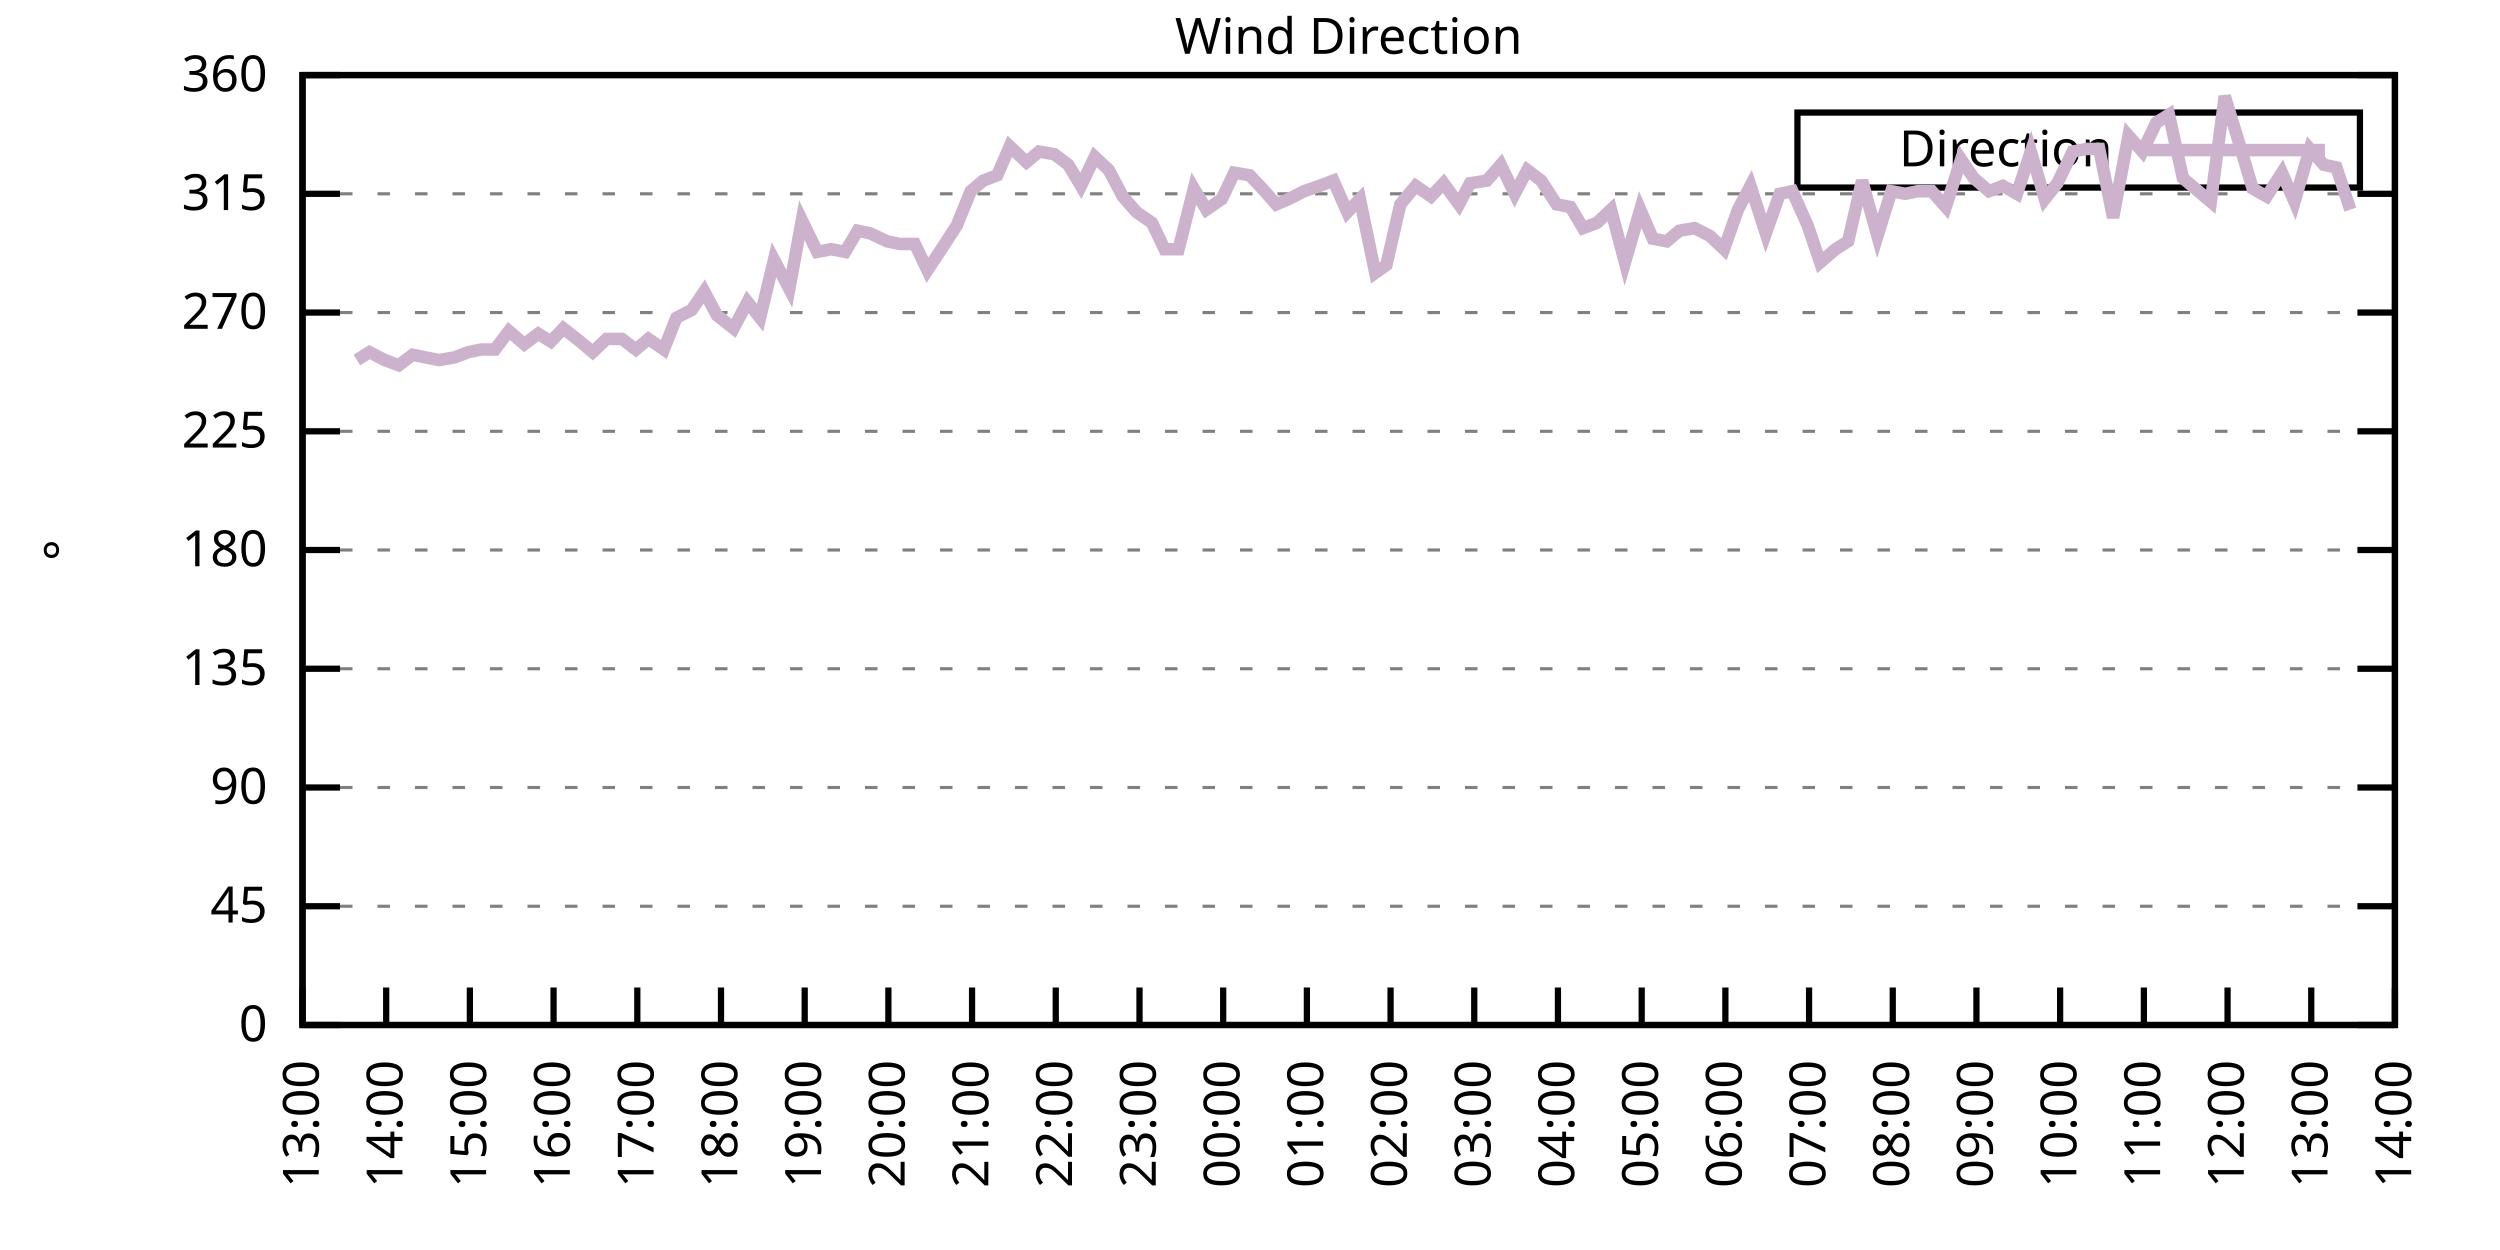
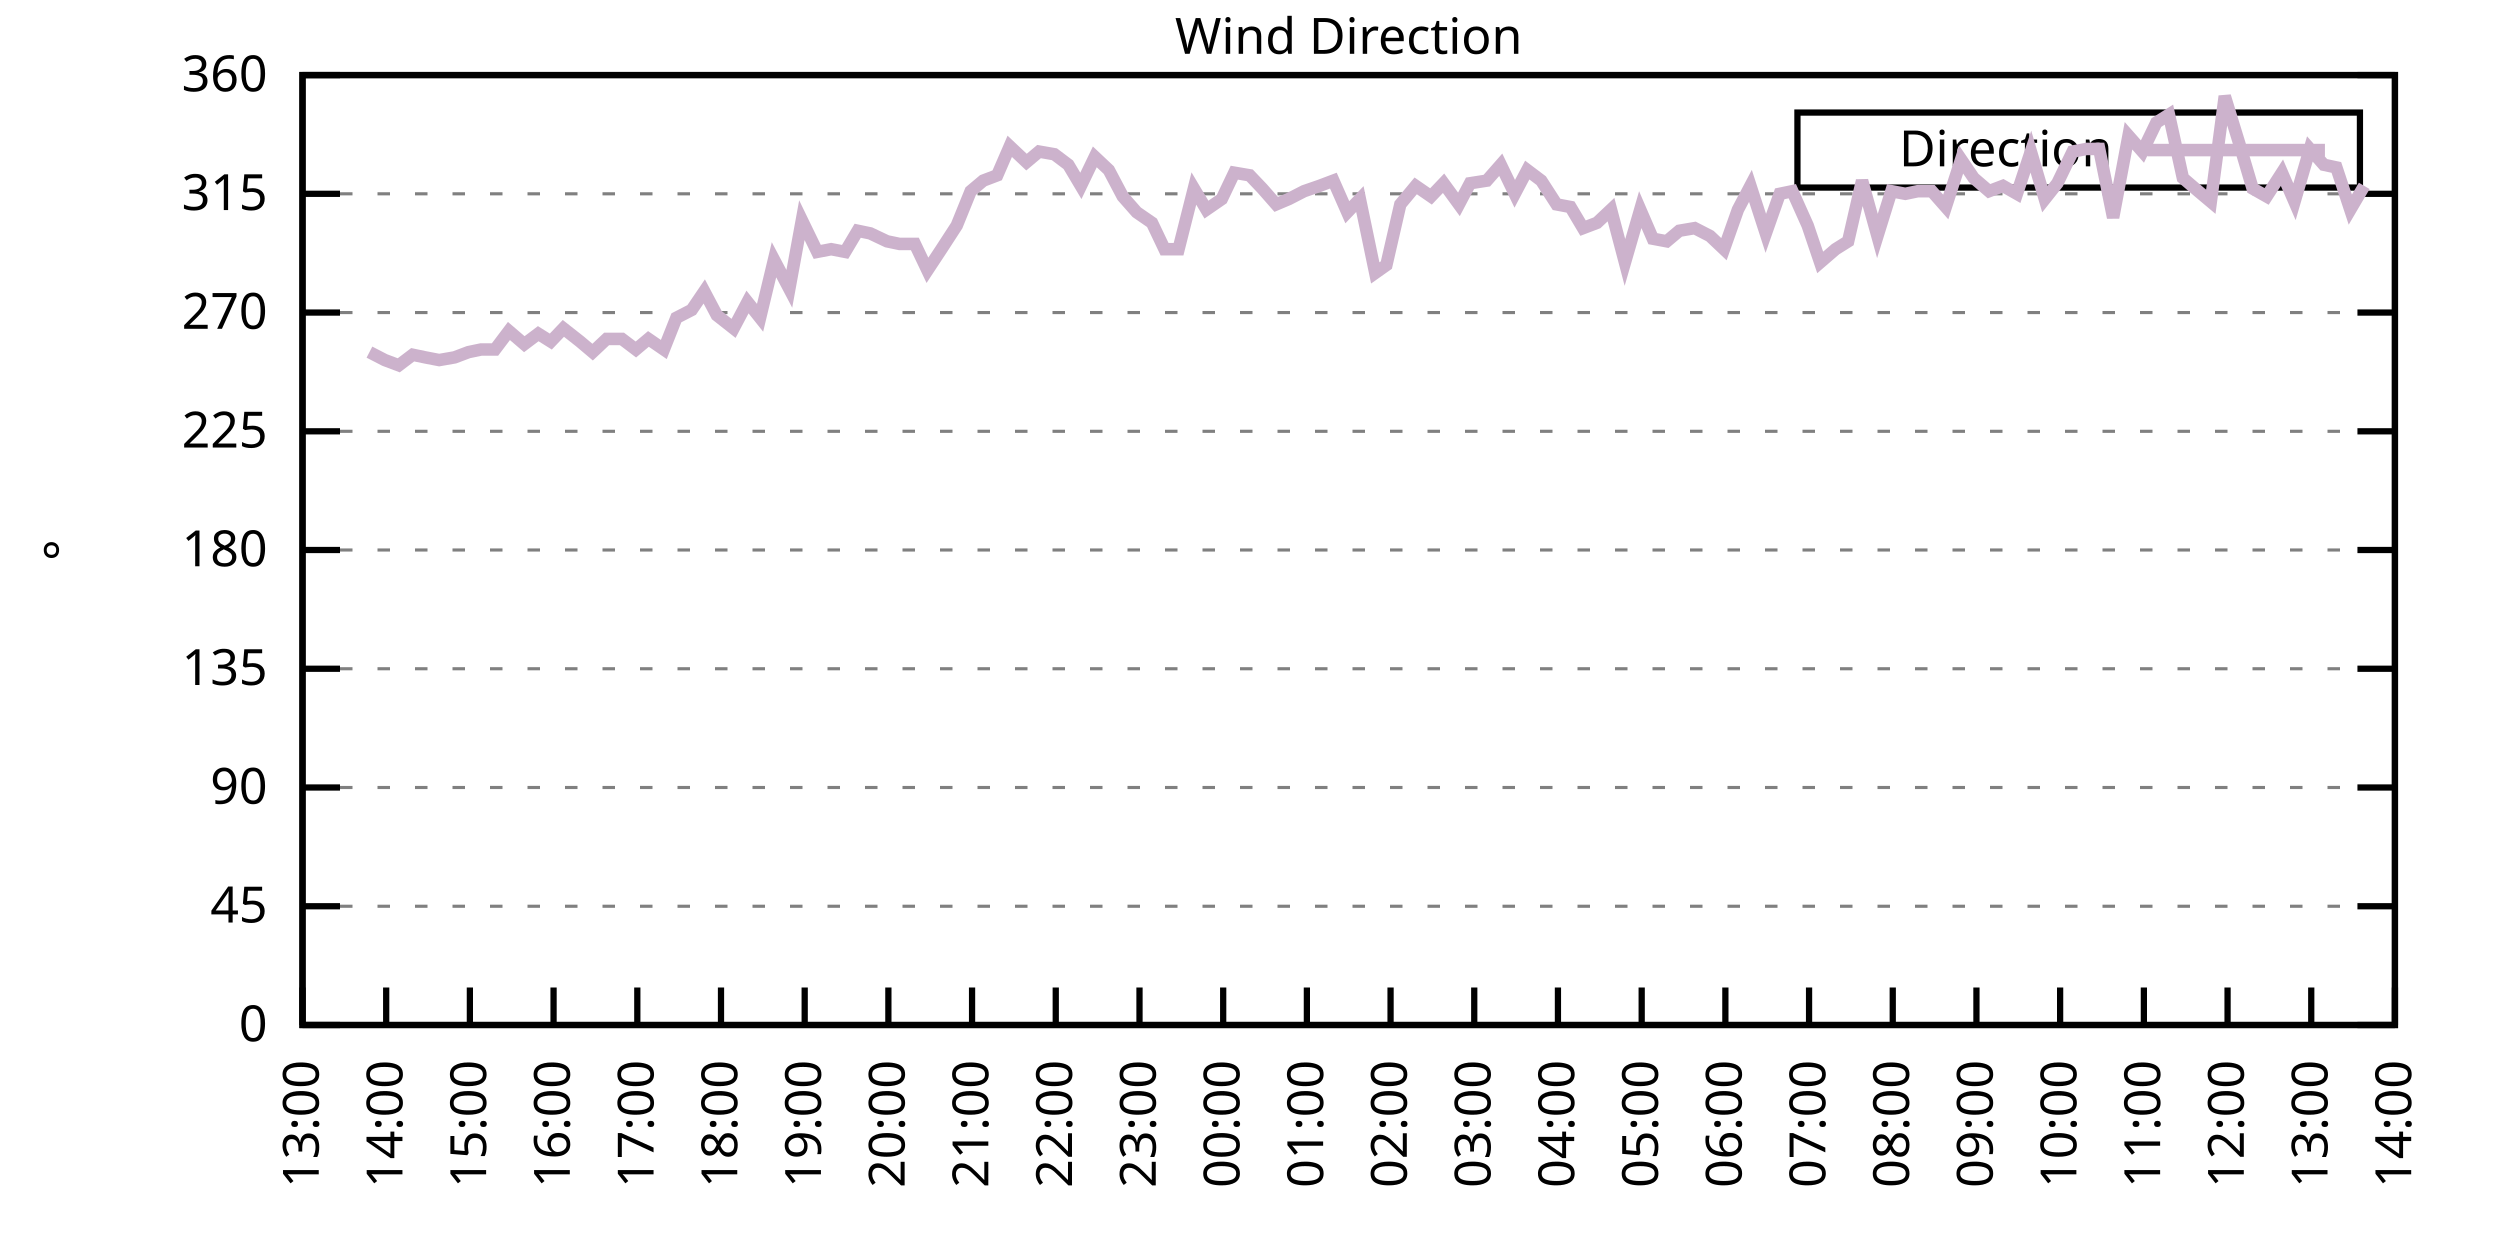
<svg xmlns="http://www.w3.org/2000/svg" xmlns:xlink="http://www.w3.org/1999/xlink" width="400" height="200" viewBox="0 0 400 200">
  <g id="gnuplot_canvas">
    <rect x="0" y="0" width="400" height="200" fill="none" />
    <defs>
      <circle id="gpDot" r="0.5" stroke-width="0.5" stroke="currentColor" />
      <path id="gpPt0" stroke-width="0.333" stroke="currentColor" d="M-1,0 h2 M0,-1 v2" />
      <path id="gpPt1" stroke-width="0.333" stroke="currentColor" d="M-1,-1 L1,1 M1,-1 L-1,1" />
      <path id="gpPt2" stroke-width="0.333" stroke="currentColor" d="M-1,0 L1,0 M0,-1 L0,1 M-1,-1 L1,1 M-1,1 L1,-1" />
      <rect id="gpPt3" stroke-width="0.333" stroke="currentColor" x="-1" y="-1" width="2" height="2" />
      <rect id="gpPt4" stroke-width="0.333" stroke="currentColor" fill="currentColor" x="-1" y="-1" width="2" height="2" />
      <circle id="gpPt5" stroke-width="0.333" stroke="currentColor" cx="0" cy="0" r="1" />
      <use xlink:href="#gpPt5" id="gpPt6" fill="currentColor" stroke="none" />
      <path id="gpPt7" stroke-width="0.333" stroke="currentColor" d="M0,-1.33 L-1.33,0.67 L1.33,0.67 z" />
      <use xlink:href="#gpPt7" id="gpPt8" fill="currentColor" stroke="none" />
      <use xlink:href="#gpPt7" id="gpPt9" stroke="currentColor" transform="rotate(180)" />
      <use xlink:href="#gpPt9" id="gpPt10" fill="currentColor" stroke="none" />
      <use xlink:href="#gpPt3" id="gpPt11" stroke="currentColor" transform="rotate(45)" />
      <use xlink:href="#gpPt11" id="gpPt12" fill="currentColor" stroke="none" />
      <path id="gpPt13" stroke-width="0.333" stroke="currentColor" d="M0,1.330 L1.265,0.411 L0.782,-1.067 L-0.782,-1.076 L-1.265,0.411 z" />
      <use xlink:href="#gpPt13" id="gpPt14" fill="currentColor" stroke="none" />
      <filter id="textbox" filterUnits="objectBoundingBox" x="0" y="0" height="1" width="1">
        <feFlood flood-color="white" flood-opacity="1" result="bgnd" />
        <feComposite in="SourceGraphic" in2="bgnd" operator="atop" />
      </filter>
      <filter id="greybox" filterUnits="objectBoundingBox" x="0" y="0" height="1" width="1">
        <feFlood flood-color="lightgrey" flood-opacity="1" result="grey" />
        <feComposite in="SourceGraphic" in2="grey" operator="atop" />
      </filter>
    </defs>
    <g fill="none" color="white" stroke="currentColor" stroke-width="1.00" stroke-linecap="butt" stroke-linejoin="miter">
</g>
    <g fill="none" color="black" stroke="currentColor" stroke-width="1.00" stroke-linecap="butt" stroke-linejoin="miter">
      <g stroke="none" shape-rendering="crispEdges">
        <polygon fill="rgb(255, 255, 255)" points="48.40,164.00 383.18,164.00 383.18,12.02 48.40,12.02 " />
      </g>
    </g>
    <g fill="none" color="black" stroke="currentColor" stroke-width="1.00" stroke-linecap="butt" stroke-linejoin="miter">
</g>
    <g fill="none" color="black" stroke="black" stroke-width="0.50" stroke-linecap="butt" stroke-linejoin="miter">
</g>
    <g fill="none" color="gray" stroke="currentColor" stroke-width="0.50" stroke-linecap="butt" stroke-linejoin="miter">
      <path stroke="gray" stroke-dasharray="2,4" class="gridline" d="M48.40,164.00 L383.19,164.00  " />
    </g>
    <g fill="none" color="gray" stroke="gray" stroke-width="1.00" stroke-linecap="butt" stroke-linejoin="miter">
</g>
    <g fill="none" color="black" stroke="currentColor" stroke-width="1.00" stroke-linecap="butt" stroke-linejoin="miter">
      <path stroke="black" d="M48.40,164.00 L54.40,164.00 M383.19,164.00 L377.19,164.00  " />
      <g transform="translate(42.80,166.60)" stroke="none" fill="black" font-family="Sans" font-size="8.00" text-anchor="end">
        <text>
          <tspan font-family="Sans"> 0</tspan>
        </text>
      </g>
    </g>
    <g fill="none" color="black" stroke="currentColor" stroke-width="1.00" stroke-linecap="butt" stroke-linejoin="miter">
</g>
    <g fill="none" color="black" stroke="black" stroke-width="0.50" stroke-linecap="butt" stroke-linejoin="miter">
</g>
    <g fill="none" color="gray" stroke="currentColor" stroke-width="0.50" stroke-linecap="butt" stroke-linejoin="miter">
      <path stroke="gray" stroke-dasharray="2,4" class="gridline" d="M48.40,145.00 L383.19,145.00  " />
    </g>
    <g fill="none" color="gray" stroke="gray" stroke-width="1.00" stroke-linecap="butt" stroke-linejoin="miter">
</g>
    <g fill="none" color="black" stroke="currentColor" stroke-width="1.00" stroke-linecap="butt" stroke-linejoin="miter">
      <path stroke="black" d="M48.40,145.00 L54.40,145.00 M383.19,145.00 L377.19,145.00  " />
      <g transform="translate(42.80,147.60)" stroke="none" fill="black" font-family="Sans" font-size="8.00" text-anchor="end">
        <text>
          <tspan font-family="Sans"> 45</tspan>
        </text>
      </g>
    </g>
    <g fill="none" color="black" stroke="currentColor" stroke-width="1.00" stroke-linecap="butt" stroke-linejoin="miter">
</g>
    <g fill="none" color="black" stroke="black" stroke-width="0.50" stroke-linecap="butt" stroke-linejoin="miter">
</g>
    <g fill="none" color="gray" stroke="currentColor" stroke-width="0.50" stroke-linecap="butt" stroke-linejoin="miter">
      <path stroke="gray" stroke-dasharray="2,4" class="gridline" d="M48.40,126.00 L383.19,126.00  " />
    </g>
    <g fill="none" color="gray" stroke="gray" stroke-width="1.00" stroke-linecap="butt" stroke-linejoin="miter">
</g>
    <g fill="none" color="black" stroke="currentColor" stroke-width="1.00" stroke-linecap="butt" stroke-linejoin="miter">
      <path stroke="black" d="M48.40,126.00 L54.40,126.00 M383.19,126.00 L377.19,126.00  " />
      <g transform="translate(42.80,128.60)" stroke="none" fill="black" font-family="Sans" font-size="8.00" text-anchor="end">
        <text>
          <tspan font-family="Sans"> 90</tspan>
        </text>
      </g>
    </g>
    <g fill="none" color="black" stroke="currentColor" stroke-width="1.00" stroke-linecap="butt" stroke-linejoin="miter">
</g>
    <g fill="none" color="black" stroke="black" stroke-width="0.50" stroke-linecap="butt" stroke-linejoin="miter">
</g>
    <g fill="none" color="gray" stroke="currentColor" stroke-width="0.50" stroke-linecap="butt" stroke-linejoin="miter">
      <path stroke="gray" stroke-dasharray="2,4" class="gridline" d="M48.40,107.00 L383.19,107.00  " />
    </g>
    <g fill="none" color="gray" stroke="gray" stroke-width="1.00" stroke-linecap="butt" stroke-linejoin="miter">
</g>
    <g fill="none" color="black" stroke="currentColor" stroke-width="1.00" stroke-linecap="butt" stroke-linejoin="miter">
      <path stroke="black" d="M48.40,107.00 L54.40,107.00 M383.19,107.00 L377.19,107.00  " />
      <g transform="translate(42.80,109.60)" stroke="none" fill="black" font-family="Sans" font-size="8.00" text-anchor="end">
        <text>
          <tspan font-family="Sans"> 135</tspan>
        </text>
      </g>
    </g>
    <g fill="none" color="black" stroke="currentColor" stroke-width="1.00" stroke-linecap="butt" stroke-linejoin="miter">
</g>
    <g fill="none" color="black" stroke="black" stroke-width="0.50" stroke-linecap="butt" stroke-linejoin="miter">
</g>
    <g fill="none" color="gray" stroke="currentColor" stroke-width="0.50" stroke-linecap="butt" stroke-linejoin="miter">
      <path stroke="gray" stroke-dasharray="2,4" class="gridline" d="M48.40,88.00 L383.19,88.00  " />
    </g>
    <g fill="none" color="gray" stroke="gray" stroke-width="1.00" stroke-linecap="butt" stroke-linejoin="miter">
</g>
    <g fill="none" color="black" stroke="currentColor" stroke-width="1.00" stroke-linecap="butt" stroke-linejoin="miter">
      <path stroke="black" d="M48.40,88.00 L54.40,88.00 M383.19,88.00 L377.19,88.00  " />
      <g transform="translate(42.80,90.60)" stroke="none" fill="black" font-family="Sans" font-size="8.00" text-anchor="end">
        <text>
          <tspan font-family="Sans"> 180</tspan>
        </text>
      </g>
    </g>
    <g fill="none" color="black" stroke="currentColor" stroke-width="1.00" stroke-linecap="butt" stroke-linejoin="miter">
</g>
    <g fill="none" color="black" stroke="black" stroke-width="0.50" stroke-linecap="butt" stroke-linejoin="miter">
</g>
    <g fill="none" color="gray" stroke="currentColor" stroke-width="0.50" stroke-linecap="butt" stroke-linejoin="miter">
      <path stroke="gray" stroke-dasharray="2,4" class="gridline" d="M48.40,69.01 L383.19,69.01  " />
    </g>
    <g fill="none" color="gray" stroke="gray" stroke-width="1.00" stroke-linecap="butt" stroke-linejoin="miter">
</g>
    <g fill="none" color="black" stroke="currentColor" stroke-width="1.00" stroke-linecap="butt" stroke-linejoin="miter">
      <path stroke="black" d="M48.40,69.01 L54.40,69.01 M383.19,69.01 L377.19,69.01  " />
      <g transform="translate(42.80,71.61)" stroke="none" fill="black" font-family="Sans" font-size="8.00" text-anchor="end">
        <text>
          <tspan font-family="Sans"> 225</tspan>
        </text>
      </g>
    </g>
    <g fill="none" color="black" stroke="currentColor" stroke-width="1.00" stroke-linecap="butt" stroke-linejoin="miter">
</g>
    <g fill="none" color="black" stroke="black" stroke-width="0.50" stroke-linecap="butt" stroke-linejoin="miter">
</g>
    <g fill="none" color="gray" stroke="currentColor" stroke-width="0.50" stroke-linecap="butt" stroke-linejoin="miter">
      <path stroke="gray" stroke-dasharray="2,4" class="gridline" d="M48.40,50.01 L383.19,50.01  " />
    </g>
    <g fill="none" color="gray" stroke="gray" stroke-width="1.00" stroke-linecap="butt" stroke-linejoin="miter">
</g>
    <g fill="none" color="black" stroke="currentColor" stroke-width="1.00" stroke-linecap="butt" stroke-linejoin="miter">
      <path stroke="black" d="M48.40,50.01 L54.40,50.01 M383.19,50.01 L377.19,50.01  " />
      <g transform="translate(42.80,52.61)" stroke="none" fill="black" font-family="Sans" font-size="8.00" text-anchor="end">
        <text>
          <tspan font-family="Sans"> 270</tspan>
        </text>
      </g>
    </g>
    <g fill="none" color="black" stroke="currentColor" stroke-width="1.00" stroke-linecap="butt" stroke-linejoin="miter">
</g>
    <g fill="none" color="black" stroke="black" stroke-width="0.50" stroke-linecap="butt" stroke-linejoin="miter">
</g>
    <g fill="none" color="gray" stroke="currentColor" stroke-width="0.50" stroke-linecap="butt" stroke-linejoin="miter">
      <path stroke="gray" stroke-dasharray="2,4" class="gridline" d="M48.40,31.01 L383.19,31.01  " />
    </g>
    <g fill="none" color="gray" stroke="gray" stroke-width="1.00" stroke-linecap="butt" stroke-linejoin="miter">
</g>
    <g fill="none" color="black" stroke="currentColor" stroke-width="1.00" stroke-linecap="butt" stroke-linejoin="miter">
      <path stroke="black" d="M48.40,31.01 L54.40,31.01 M383.19,31.01 L377.19,31.01  " />
      <g transform="translate(42.80,33.61)" stroke="none" fill="black" font-family="Sans" font-size="8.00" text-anchor="end">
        <text>
          <tspan font-family="Sans"> 315</tspan>
        </text>
      </g>
    </g>
    <g fill="none" color="black" stroke="currentColor" stroke-width="1.00" stroke-linecap="butt" stroke-linejoin="miter">
</g>
    <g fill="none" color="black" stroke="black" stroke-width="0.50" stroke-linecap="butt" stroke-linejoin="miter">
</g>
    <g fill="none" color="gray" stroke="currentColor" stroke-width="0.50" stroke-linecap="butt" stroke-linejoin="miter">
      <path stroke="gray" stroke-dasharray="2,4" class="gridline" d="M48.40,12.01 L383.19,12.01  " />
    </g>
    <g fill="none" color="gray" stroke="gray" stroke-width="1.00" stroke-linecap="butt" stroke-linejoin="miter">
</g>
    <g fill="none" color="black" stroke="currentColor" stroke-width="1.00" stroke-linecap="butt" stroke-linejoin="miter">
      <path stroke="black" d="M48.40,12.01 L54.40,12.01 M383.19,12.01 L377.19,12.01  " />
      <g transform="translate(42.80,14.61)" stroke="none" fill="black" font-family="Sans" font-size="8.00" text-anchor="end">
        <text>
          <tspan font-family="Sans"> 360</tspan>
        </text>
      </g>
    </g>
    <g fill="none" color="black" stroke="currentColor" stroke-width="1.00" stroke-linecap="butt" stroke-linejoin="miter">
      <path stroke="black" d="M48.40,164.00 L48.40,158.00  " />
      <g transform="translate(51.00,169.60) rotate(270.00)" stroke="none" fill="black" font-family="Sans" font-size="8.00" text-anchor="end">
        <text>
          <tspan font-family="Sans">13:00</tspan>
        </text>
      </g>
    </g>
    <g fill="none" color="black" stroke="currentColor" stroke-width="1.00" stroke-linecap="butt" stroke-linejoin="miter">
      <path stroke="black" d="M61.79,164.00 L61.79,158.00  " />
      <g transform="translate(64.39,169.60) rotate(270.00)" stroke="none" fill="black" font-family="Sans" font-size="8.00" text-anchor="end">
        <text>
          <tspan font-family="Sans">14:00</tspan>
        </text>
      </g>
    </g>
    <g fill="none" color="black" stroke="currentColor" stroke-width="1.00" stroke-linecap="butt" stroke-linejoin="miter">
      <path stroke="black" d="M75.18,164.00 L75.18,158.00  " />
      <g transform="translate(77.78,169.60) rotate(270.00)" stroke="none" fill="black" font-family="Sans" font-size="8.00" text-anchor="end">
        <text>
          <tspan font-family="Sans">15:00</tspan>
        </text>
      </g>
    </g>
    <g fill="none" color="black" stroke="currentColor" stroke-width="1.00" stroke-linecap="butt" stroke-linejoin="miter">
      <path stroke="black" d="M88.57,164.00 L88.57,158.00  " />
      <g transform="translate(91.17,169.60) rotate(270.00)" stroke="none" fill="black" font-family="Sans" font-size="8.00" text-anchor="end">
        <text>
          <tspan font-family="Sans">16:00</tspan>
        </text>
      </g>
    </g>
    <g fill="none" color="black" stroke="currentColor" stroke-width="1.00" stroke-linecap="butt" stroke-linejoin="miter">
      <path stroke="black" d="M101.97,164.00 L101.97,158.00  " />
      <g transform="translate(104.57,169.60) rotate(270.00)" stroke="none" fill="black" font-family="Sans" font-size="8.00" text-anchor="end">
        <text>
          <tspan font-family="Sans">17:00</tspan>
        </text>
      </g>
    </g>
    <g fill="none" color="black" stroke="currentColor" stroke-width="1.00" stroke-linecap="butt" stroke-linejoin="miter">
      <path stroke="black" d="M115.36,164.00 L115.36,158.00  " />
      <g transform="translate(117.96,169.60) rotate(270.00)" stroke="none" fill="black" font-family="Sans" font-size="8.00" text-anchor="end">
        <text>
          <tspan font-family="Sans">18:00</tspan>
        </text>
      </g>
    </g>
    <g fill="none" color="black" stroke="currentColor" stroke-width="1.00" stroke-linecap="butt" stroke-linejoin="miter">
      <path stroke="black" d="M128.75,164.00 L128.75,158.00  " />
      <g transform="translate(131.35,169.60) rotate(270.00)" stroke="none" fill="black" font-family="Sans" font-size="8.00" text-anchor="end">
        <text>
          <tspan font-family="Sans">19:00</tspan>
        </text>
      </g>
    </g>
    <g fill="none" color="black" stroke="currentColor" stroke-width="1.00" stroke-linecap="butt" stroke-linejoin="miter">
      <path stroke="black" d="M142.14,164.00 L142.14,158.00  " />
      <g transform="translate(144.74,169.60) rotate(270.00)" stroke="none" fill="black" font-family="Sans" font-size="8.00" text-anchor="end">
        <text>
          <tspan font-family="Sans">20:00</tspan>
        </text>
      </g>
    </g>
    <g fill="none" color="black" stroke="currentColor" stroke-width="1.00" stroke-linecap="butt" stroke-linejoin="miter">
      <path stroke="black" d="M155.53,164.00 L155.53,158.00  " />
      <g transform="translate(158.13,169.60) rotate(270.00)" stroke="none" fill="black" font-family="Sans" font-size="8.00" text-anchor="end">
        <text>
          <tspan font-family="Sans">21:00</tspan>
        </text>
      </g>
    </g>
    <g fill="none" color="black" stroke="currentColor" stroke-width="1.00" stroke-linecap="butt" stroke-linejoin="miter">
      <path stroke="black" d="M168.92,164.00 L168.92,158.00  " />
      <g transform="translate(171.52,169.60) rotate(270.00)" stroke="none" fill="black" font-family="Sans" font-size="8.00" text-anchor="end">
        <text>
          <tspan font-family="Sans">22:00</tspan>
        </text>
      </g>
    </g>
    <g fill="none" color="black" stroke="currentColor" stroke-width="1.00" stroke-linecap="butt" stroke-linejoin="miter">
      <path stroke="black" d="M182.32,164.00 L182.32,158.00  " />
      <g transform="translate(184.92,169.60) rotate(270.00)" stroke="none" fill="black" font-family="Sans" font-size="8.00" text-anchor="end">
        <text>
          <tspan font-family="Sans">23:00</tspan>
        </text>
      </g>
    </g>
    <g fill="none" color="black" stroke="currentColor" stroke-width="1.00" stroke-linecap="butt" stroke-linejoin="miter">
      <path stroke="black" d="M195.71,164.00 L195.71,158.00  " />
      <g transform="translate(198.31,169.60) rotate(270.00)" stroke="none" fill="black" font-family="Sans" font-size="8.00" text-anchor="end">
        <text>
          <tspan font-family="Sans">00:00</tspan>
        </text>
      </g>
    </g>
    <g fill="none" color="black" stroke="currentColor" stroke-width="1.00" stroke-linecap="butt" stroke-linejoin="miter">
      <path stroke="black" d="M209.10,164.00 L209.10,158.00  " />
      <g transform="translate(211.70,169.60) rotate(270.00)" stroke="none" fill="black" font-family="Sans" font-size="8.00" text-anchor="end">
        <text>
          <tspan font-family="Sans">01:00</tspan>
        </text>
      </g>
    </g>
    <g fill="none" color="black" stroke="currentColor" stroke-width="1.00" stroke-linecap="butt" stroke-linejoin="miter">
      <path stroke="black" d="M222.49,164.00 L222.49,158.00  " />
      <g transform="translate(225.09,169.60) rotate(270.00)" stroke="none" fill="black" font-family="Sans" font-size="8.00" text-anchor="end">
        <text>
          <tspan font-family="Sans">02:00</tspan>
        </text>
      </g>
    </g>
    <g fill="none" color="black" stroke="currentColor" stroke-width="1.00" stroke-linecap="butt" stroke-linejoin="miter">
      <path stroke="black" d="M235.88,164.00 L235.88,158.00  " />
      <g transform="translate(238.48,169.60) rotate(270.00)" stroke="none" fill="black" font-family="Sans" font-size="8.00" text-anchor="end">
        <text>
          <tspan font-family="Sans">03:00</tspan>
        </text>
      </g>
    </g>
    <g fill="none" color="black" stroke="currentColor" stroke-width="1.00" stroke-linecap="butt" stroke-linejoin="miter">
      <path stroke="black" d="M249.27,164.00 L249.27,158.00  " />
      <g transform="translate(251.87,169.60) rotate(270.00)" stroke="none" fill="black" font-family="Sans" font-size="8.00" text-anchor="end">
        <text>
          <tspan font-family="Sans">04:00</tspan>
        </text>
      </g>
    </g>
    <g fill="none" color="black" stroke="currentColor" stroke-width="1.00" stroke-linecap="butt" stroke-linejoin="miter">
      <path stroke="black" d="M262.67,164.00 L262.67,158.00  " />
      <g transform="translate(265.27,169.60) rotate(270.00)" stroke="none" fill="black" font-family="Sans" font-size="8.00" text-anchor="end">
        <text>
          <tspan font-family="Sans">05:00</tspan>
        </text>
      </g>
    </g>
    <g fill="none" color="black" stroke="currentColor" stroke-width="1.00" stroke-linecap="butt" stroke-linejoin="miter">
      <path stroke="black" d="M276.06,164.00 L276.06,158.00  " />
      <g transform="translate(278.66,169.60) rotate(270.00)" stroke="none" fill="black" font-family="Sans" font-size="8.00" text-anchor="end">
        <text>
          <tspan font-family="Sans">06:00</tspan>
        </text>
      </g>
    </g>
    <g fill="none" color="black" stroke="currentColor" stroke-width="1.00" stroke-linecap="butt" stroke-linejoin="miter">
      <path stroke="black" d="M289.45,164.00 L289.45,158.00  " />
      <g transform="translate(292.05,169.60) rotate(270.00)" stroke="none" fill="black" font-family="Sans" font-size="8.00" text-anchor="end">
        <text>
          <tspan font-family="Sans">07:00</tspan>
        </text>
      </g>
    </g>
    <g fill="none" color="black" stroke="currentColor" stroke-width="1.00" stroke-linecap="butt" stroke-linejoin="miter">
      <path stroke="black" d="M302.84,164.00 L302.84,158.00  " />
      <g transform="translate(305.44,169.60) rotate(270.00)" stroke="none" fill="black" font-family="Sans" font-size="8.00" text-anchor="end">
        <text>
          <tspan font-family="Sans">08:00</tspan>
        </text>
      </g>
    </g>
    <g fill="none" color="black" stroke="currentColor" stroke-width="1.00" stroke-linecap="butt" stroke-linejoin="miter">
      <path stroke="black" d="M316.23,164.00 L316.23,158.00  " />
      <g transform="translate(318.83,169.60) rotate(270.00)" stroke="none" fill="black" font-family="Sans" font-size="8.00" text-anchor="end">
        <text>
          <tspan font-family="Sans">09:00</tspan>
        </text>
      </g>
    </g>
    <g fill="none" color="black" stroke="currentColor" stroke-width="1.00" stroke-linecap="butt" stroke-linejoin="miter">
      <path stroke="black" d="M329.62,164.00 L329.62,158.00  " />
      <g transform="translate(332.22,169.60) rotate(270.00)" stroke="none" fill="black" font-family="Sans" font-size="8.00" text-anchor="end">
        <text>
          <tspan font-family="Sans">10:00</tspan>
        </text>
      </g>
    </g>
    <g fill="none" color="black" stroke="currentColor" stroke-width="1.00" stroke-linecap="butt" stroke-linejoin="miter">
      <path stroke="black" d="M343.02,164.00 L343.02,158.00  " />
      <g transform="translate(345.62,169.60) rotate(270.00)" stroke="none" fill="black" font-family="Sans" font-size="8.00" text-anchor="end">
        <text>
          <tspan font-family="Sans">11:00</tspan>
        </text>
      </g>
    </g>
    <g fill="none" color="black" stroke="currentColor" stroke-width="1.00" stroke-linecap="butt" stroke-linejoin="miter">
      <path stroke="black" d="M356.41,164.00 L356.41,158.00  " />
      <g transform="translate(359.01,169.60) rotate(270.00)" stroke="none" fill="black" font-family="Sans" font-size="8.00" text-anchor="end">
        <text>
          <tspan font-family="Sans">12:00</tspan>
        </text>
      </g>
    </g>
    <g fill="none" color="black" stroke="currentColor" stroke-width="1.00" stroke-linecap="butt" stroke-linejoin="miter">
      <path stroke="black" d="M369.80,164.00 L369.80,158.00  " />
      <g transform="translate(372.40,169.60) rotate(270.00)" stroke="none" fill="black" font-family="Sans" font-size="8.00" text-anchor="end">
        <text>
          <tspan font-family="Sans">13:00</tspan>
        </text>
      </g>
    </g>
    <g fill="none" color="black" stroke="currentColor" stroke-width="1.00" stroke-linecap="butt" stroke-linejoin="miter">
      <path stroke="black" d="M383.19,164.00 L383.19,158.00  " />
      <g transform="translate(385.79,169.60) rotate(270.00)" stroke="none" fill="black" font-family="Sans" font-size="8.00" text-anchor="end">
        <text>
          <tspan font-family="Sans">14:00</tspan>
        </text>
      </g>
    </g>
    <g fill="none" color="black" stroke="currentColor" stroke-width="1.00" stroke-linecap="butt" stroke-linejoin="miter">
</g>
    <g fill="none" color="black" stroke="currentColor" stroke-width="1.00" stroke-linecap="butt" stroke-linejoin="miter">
      <path stroke="black" d="M48.40,12.01 L48.40,164.00 L383.19,164.00 L383.19,12.01 L48.40,12.01 Z  " />
    </g>
    <g fill="none" color="black" stroke="currentColor" stroke-width="1.00" stroke-linecap="butt" stroke-linejoin="miter">
</g>
    <g fill="none" color="black" stroke="currentColor" stroke-width="1.00" stroke-linecap="butt" stroke-linejoin="miter">
      <path stroke="black" d="M287.59,30.01 L287.59,18.01 L377.59,18.01 L377.59,30.01 L287.59,30.01 Z  " />
    </g>
    <g id="Wind_direction_plot_1">
      <g fill="none" color="white" stroke="black" stroke-width="2.00" stroke-linecap="butt" stroke-linejoin="miter">
</g>
      <g fill="none" color="black" stroke="currentColor" stroke-width="2.00" stroke-linecap="butt" stroke-linejoin="miter">
        <g transform="translate(337.99,26.61)" stroke="none" fill="black" font-family="Sans" font-size="8.00" text-anchor="end">
          <text>
            <tspan font-family="Sans">Direction</tspan>
          </text>
        </g>
      </g>
      <g fill="none" color="black" stroke="currentColor" stroke-width="2.00" stroke-linecap="butt" stroke-linejoin="miter">
-         <path stroke="rgb(204, 178, 204)" d="M343.59,24.01 L371.99,24.01 M57.10,57.61 L59.11,56.34 L61.57,57.61 L63.80,58.45 L66.03,56.76 L68.04,57.18   L70.27,57.61 L72.73,57.18 L74.96,56.34 L76.97,55.92 L79.20,55.92 L81.43,52.96 L83.89,55.07 L86.12,53.39   L88.13,54.65 L90.14,52.54 L92.82,54.65 L94.82,56.34 L97.06,54.23 L99.51,54.23 L101.74,55.92 L103.75,54.23   L106.21,55.92 L108.22,50.85 L110.67,49.59 L112.68,46.63 L114.69,50.43 L117.37,52.54 L119.60,48.32 L121.61,50.85   L123.84,41.56 L126.29,46.21 L128.30,35.23 L130.76,40.30 L132.99,39.87 L135.22,40.30 L137.23,36.92 L139.24,37.34   L141.92,38.61 L143.93,39.03 L146.38,39.03 L148.39,43.25 L150.62,39.87 L153.08,36.08 L155.31,30.59 L157.32,28.90   L159.55,28.05 L161.56,23.41 L164.24,25.94 L166.25,24.25 L168.70,24.68 L170.93,26.36 L172.94,29.74 L175.17,25.10   L177.41,27.21 L179.64,31.43 L181.87,33.96 L184.32,35.65 L186.33,39.87 L188.57,39.87 L191.02,30.16 L193.03,33.54   L195.48,31.85 L197.49,27.63 L199.95,28.05 L201.96,30.16 L204.19,32.70 L206.20,31.85 L208.65,30.59 L211.11,29.74   L213.34,28.90 L215.57,33.96 L217.58,31.85 L220.04,43.67 L221.82,42.41 L224.05,32.70 L226.51,29.74 L228.96,31.43   L230.97,29.32 L233.43,32.70 L235.21,29.32 L237.89,28.90 L240.12,26.36 L242.36,31.01 L244.36,27.21 L246.60,28.90   L249.05,32.70 L251.28,33.12 L253.29,36.50 L255.52,35.65 L257.76,33.54 L259.99,41.99 L262.44,33.54 L264.45,38.19   L266.68,38.61 L268.69,36.92 L271.15,36.50 L273.60,37.76 L275.83,39.87 L278.07,33.54 L280.07,29.74 L282.53,37.34   L284.76,31.01 L286.77,30.59 L289.23,36.08 L291.23,41.99 L293.69,39.87 L295.70,38.61 L297.93,28.90 L300.39,37.76   L302.62,30.59 L304.85,31.01 L306.86,30.59 L309.09,30.59 L311.32,33.12 L313.78,25.52 L315.79,28.48 L318.24,30.59   L320.47,29.74 L322.70,31.01 L324.94,24.25 L327.17,31.85 L329.18,29.32 L331.63,24.25 L333.86,23.83 L335.87,23.83   L338.10,34.81 L340.56,21.72 L342.79,24.25 L345.02,19.61 L347.03,18.34 L349.26,28.48 L351.72,30.59 L353.73,32.28   L355.96,15.39 L358.42,23.41 L360.42,30.16 L362.66,31.43 L365.11,27.63 L367.12,32.28 L369.58,23.83 L371.81,26.36   L373.82,26.79 L376.05,33.54  " />
+         <path stroke="rgb(204, 178, 204)" d="M343.59,24.01 L371.99,24.01 M59.11,56.34 L61.57,57.61 L63.80,58.45 L66.03,56.76 L68.04,57.18 L70.27,57.61   L72.73,57.18 L74.96,56.34 L76.97,55.92 L79.20,55.92 L81.43,52.96 L83.89,55.07 L86.12,53.39 L88.13,54.65   L90.14,52.54 L92.82,54.65 L94.82,56.34 L97.06,54.23 L99.51,54.23 L101.74,55.92 L103.75,54.23 L106.21,55.92   L108.22,50.85 L110.67,49.59 L112.68,46.63 L114.69,50.43 L117.37,52.54 L119.60,48.32 L121.61,50.85 L123.84,41.56   L126.29,46.21 L128.30,35.23 L130.76,40.30 L132.99,39.87 L135.22,40.30 L137.23,36.92 L139.24,37.34 L141.92,38.61   L143.93,39.03 L146.38,39.03 L148.39,43.25 L150.62,39.87 L153.08,36.08 L155.31,30.59 L157.32,28.90 L159.55,28.05   L161.56,23.41 L164.24,25.94 L166.25,24.25 L168.70,24.68 L170.93,26.36 L172.94,29.74 L175.17,25.10 L177.41,27.21   L179.64,31.43 L181.87,33.96 L184.32,35.65 L186.33,39.87 L188.57,39.87 L191.02,30.16 L193.03,33.54 L195.48,31.85   L197.49,27.63 L199.95,28.05 L201.96,30.16 L204.19,32.70 L206.20,31.85 L208.65,30.59 L211.11,29.74 L213.34,28.90   L215.57,33.96 L217.58,31.85 L220.04,43.67 L221.82,42.41 L224.05,32.70 L226.51,29.74 L228.96,31.43 L230.97,29.32   L233.43,32.70 L235.21,29.32 L237.89,28.90 L240.12,26.36 L242.36,31.01 L244.36,27.21 L246.60,28.90 L249.05,32.70   L251.28,33.12 L253.29,36.50 L255.52,35.65 L257.76,33.54 L259.99,41.99 L262.44,33.54 L264.45,38.19 L266.68,38.61   L268.69,36.92 L271.15,36.50 L273.60,37.76 L275.83,39.87 L278.07,33.54 L280.07,29.74 L282.53,37.34 L284.76,31.01   L286.77,30.59 L289.23,36.08 L291.23,41.99 L293.69,39.87 L295.70,38.61 L297.93,28.90 L300.39,37.76 L302.62,30.59   L304.85,31.01 L306.86,30.59 L309.09,30.59 L311.32,33.12 L313.78,25.52 L315.79,28.48 L318.24,30.59 L320.47,29.74   L322.70,31.01 L324.94,24.25 L327.17,31.85 L329.18,29.32 L331.63,24.25 L333.86,23.83 L335.87,23.83 L338.10,34.81   L340.56,21.72 L342.79,24.25 L345.02,19.61 L347.03,18.34 L349.26,28.48 L351.72,30.59 L353.73,32.28 L355.96,15.39   L358.42,23.41 L360.42,30.16 L362.66,31.43 L365.11,27.63 L367.12,32.28 L369.58,23.83 L371.81,26.36 L373.82,26.79   L376.05,33.54 L378.28,29.74  " />
      </g>
    </g>
    <g fill="none" color="black" stroke="currentColor" stroke-width="2.00" stroke-linecap="butt" stroke-linejoin="miter">
</g>
    <g fill="none" color="black" stroke="black" stroke-width="1.00" stroke-linecap="butt" stroke-linejoin="miter">
</g>
    <g fill="none" color="black" stroke="currentColor" stroke-width="1.00" stroke-linecap="butt" stroke-linejoin="miter">
      <path stroke="black" d="M48.40,12.01 L48.40,164.00 L383.19,164.00 L383.19,12.01 L48.40,12.01 Z  " />
      <g transform="translate(12.80,88.01) rotate(270.00)" stroke="none" fill="black" font-family="Sans" font-size="8.00" text-anchor="middle">
        <text>
          <tspan font-family="Sans">°</tspan>
        </text>
      </g>
    </g>
    <g fill="none" color="black" stroke="currentColor" stroke-width="1.00" stroke-linecap="butt" stroke-linejoin="miter">
</g>
    <g fill="none" color="black" stroke="currentColor" stroke-width="1.00" stroke-linecap="butt" stroke-linejoin="miter">
      <g transform="translate(215.79,8.61)" stroke="none" fill="black" font-family="Sans" font-size="8.00" text-anchor="middle">
        <text>
          <tspan font-family="Sans">Wind Direction</tspan>
        </text>
      </g>
    </g>
    <g fill="none" color="black" stroke="currentColor" stroke-width="1.00" stroke-linecap="butt" stroke-linejoin="miter">
</g>
  </g>
</svg>
